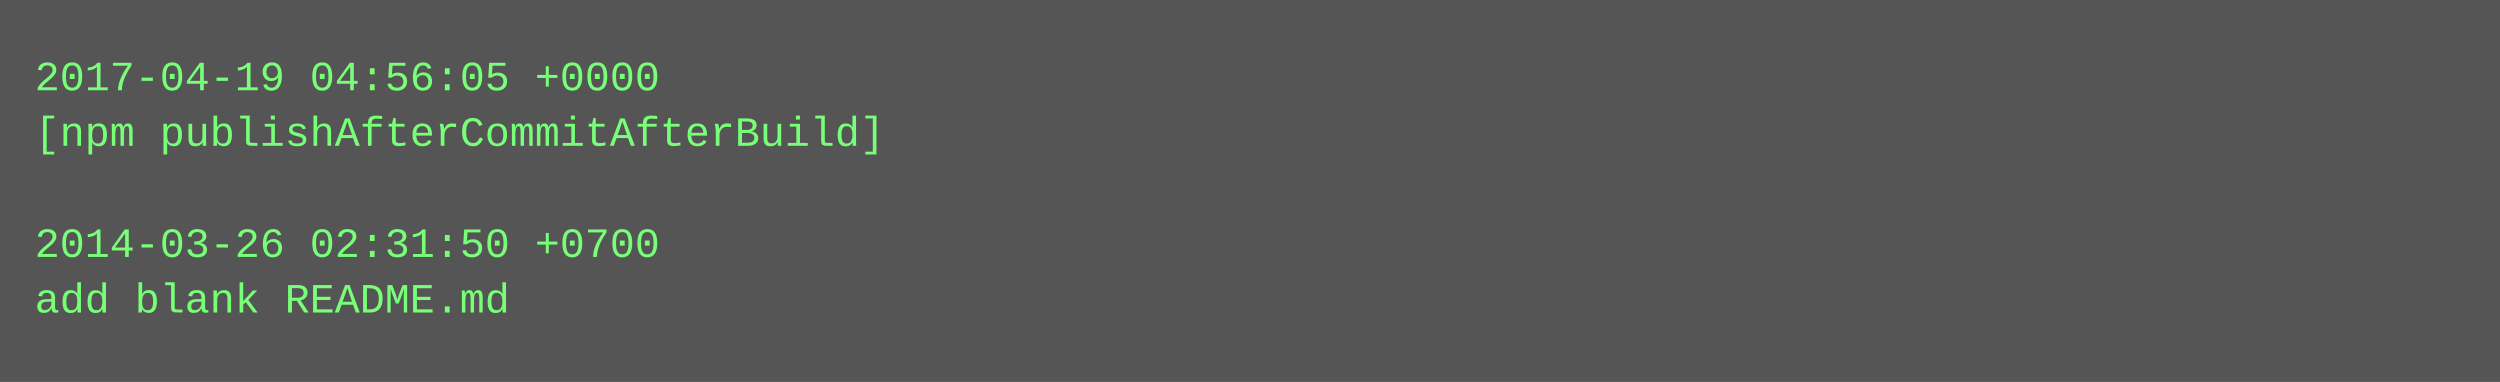
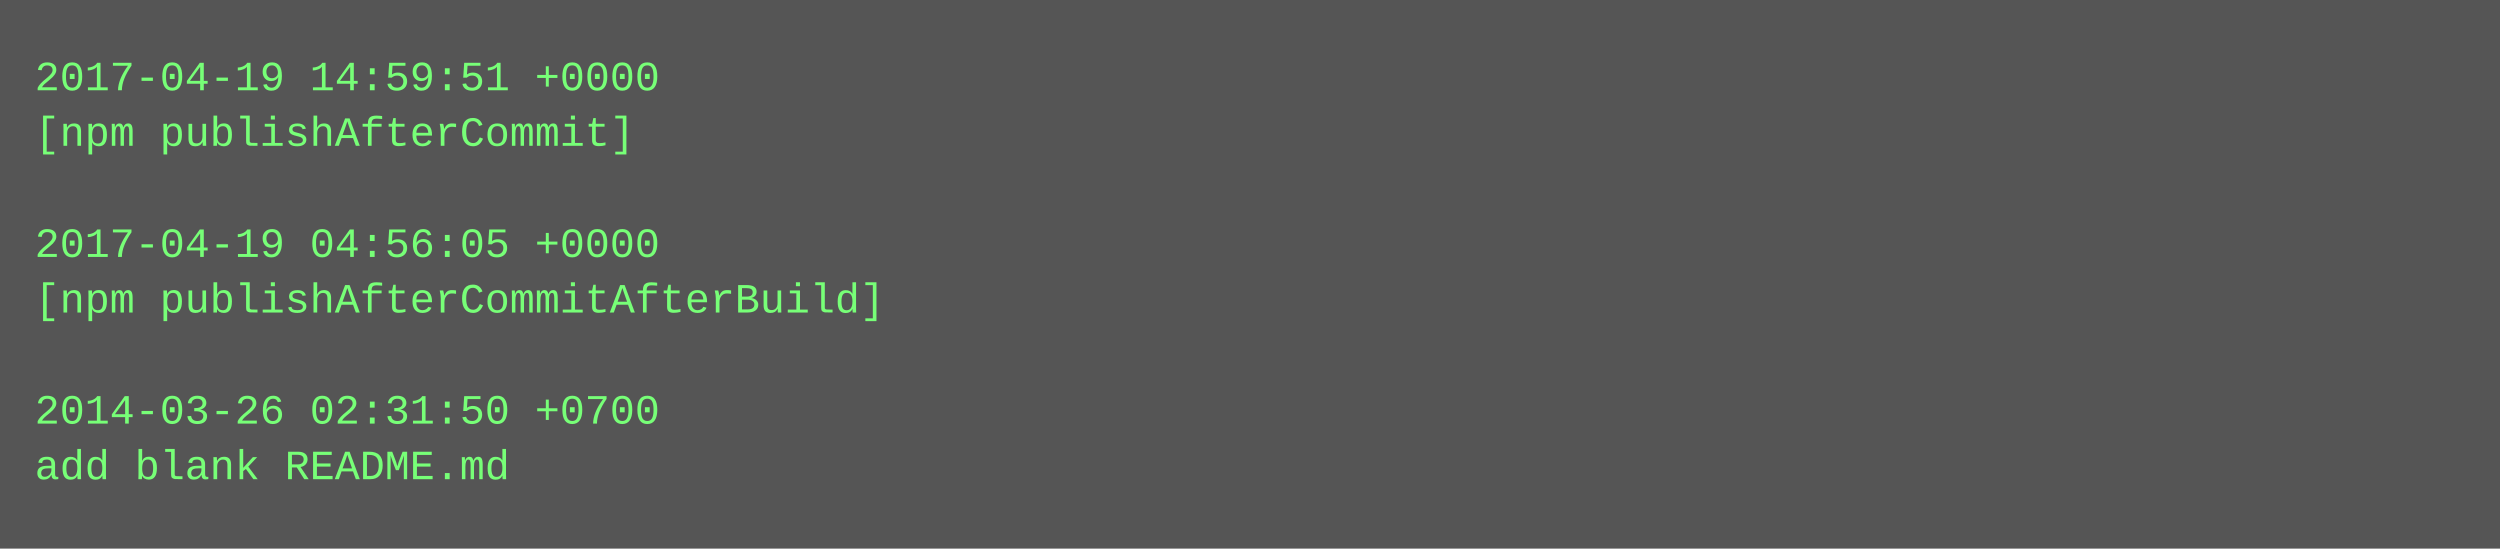
- <svg xmlns="http://www.w3.org/2000/svg" height="110" width="720">
-   <rect height="110" fill="#555" width="720" />
+ <svg xmlns="http://www.w3.org/2000/svg" height="158" width="720">
+   <rect height="158" fill="#555" width="720" />
  <text fill="#7f7" font-family="Courier New" font-size="12" xml:space="preserve">
-     <tspan x="10" y="26">2017-04-19 04:56:05 +0000</tspan>
-     <tspan x="10" y="42">[npm publishAfterCommitAfterBuild]</tspan>
+     <tspan x="10" y="26">2017-04-19 14:59:51 +0000</tspan>
+     <tspan x="10" y="42">[npm publishAfterCommit]</tspan>
    <tspan x="10" y="58" />
-     <tspan x="10" y="74">2014-03-26 02:31:50 +0700</tspan>
-     <tspan x="10" y="90">add blank README.md</tspan>
+     <tspan x="10" y="74">2017-04-19 04:56:05 +0000</tspan>
+     <tspan x="10" y="90">[npm publishAfterCommitAfterBuild]</tspan>
+     <tspan x="10" y="106" />
+     <tspan x="10" y="122">2014-03-26 02:31:50 +0700</tspan>
+     <tspan x="10" y="138">add blank README.md</tspan>
  </text>
</svg>
